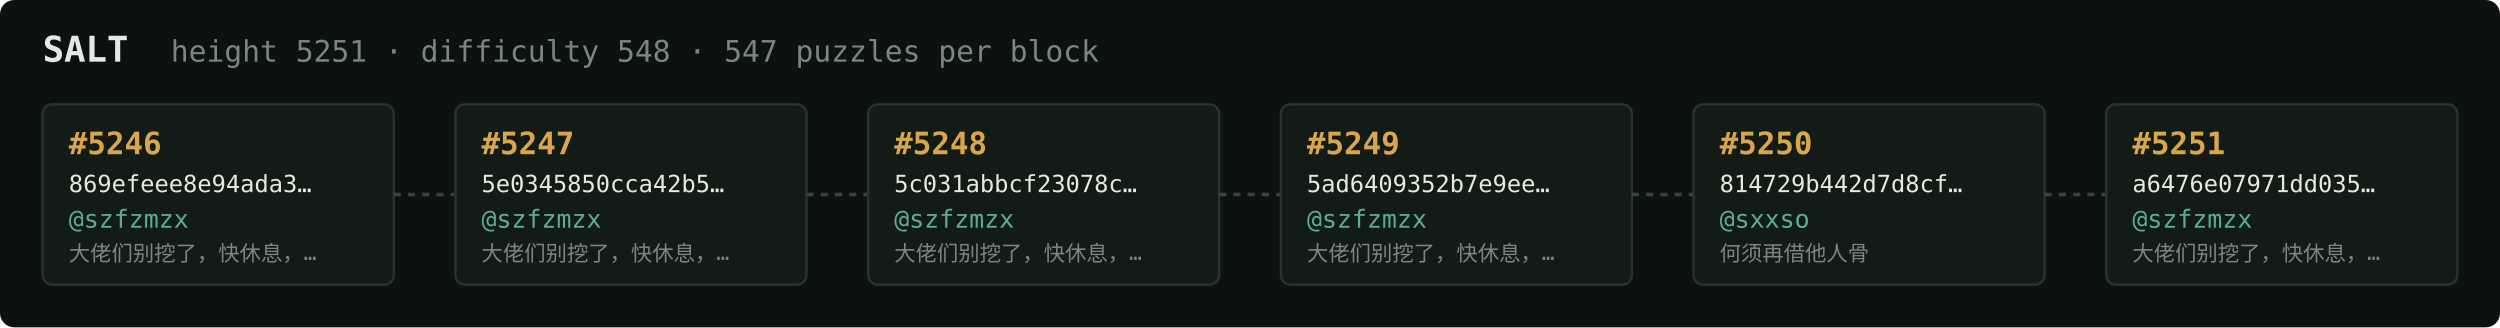
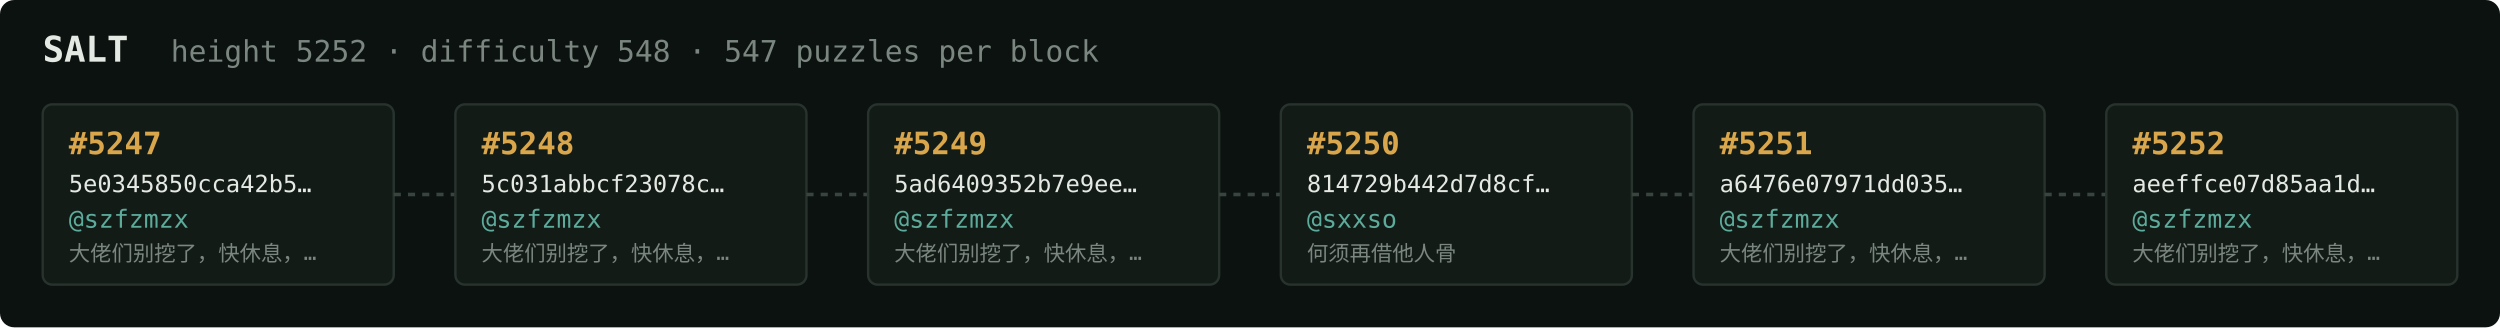
<svg xmlns="http://www.w3.org/2000/svg" width="1054" height="138" viewBox="0 0 1054 138" font-family="ui-monospace,SFMono-Regular,Menlo,monospace">
  <rect fill="#0c1210" width="1054" height="138" rx="6" />
  <text x="18" y="26" fill="#e5e9e3" font-size="15" font-weight="700">SALT</text>
-   <text x="72" y="26" fill="#7a867f" font-size="12.5">height 5251 · difficulty 548 · 547 puzzles per block</text>
+   <text x="72" y="26" fill="#7a867f" font-size="12.5">height 5252 · difficulty 548 · 547 puzzles per block</text>
  <rect x="18" y="44" width="148" height="76" rx="4" fill="#131b17" stroke="#28332e" stroke-width="1" />
-   <text x="29" y="65" fill="#d9a64c" font-size="13" font-weight="700">#5246</text>
-   <text x="29" y="81" fill="#e5e9e3" font-size="10">869efeee8e94ada3…</text>
+   <text x="29" y="65" fill="#d9a64c" font-size="13" font-weight="700">#5247</text>
+   <text x="29" y="81" fill="#e5e9e3" font-size="10">5e0345850cca42b5…</text>
  <text x="29" y="96" fill="#5cab9b" font-size="10.5">@szfzmzx</text>
  <text x="29" y="110" fill="#7a867f" font-size="9">大佬们别挖了，快休息，…</text>
  <line x1="166" y1="82.0" x2="192" y2="82.0" stroke="#38443e" stroke-width="1.5" stroke-dasharray="3 3" />
  <rect x="192" y="44" width="148" height="76" rx="4" fill="#131b17" stroke="#28332e" stroke-width="1" />
-   <text x="203" y="65" fill="#d9a64c" font-size="13" font-weight="700">#5247</text>
-   <text x="203" y="81" fill="#e5e9e3" font-size="10">5e0345850cca42b5…</text>
+   <text x="203" y="65" fill="#d9a64c" font-size="13" font-weight="700">#5248</text>
+   <text x="203" y="81" fill="#e5e9e3" font-size="10">5c031abbcf23078c…</text>
  <text x="203" y="96" fill="#5cab9b" font-size="10.5">@szfzmzx</text>
  <text x="203" y="110" fill="#7a867f" font-size="9">大佬们别挖了，快休息，…</text>
  <line x1="340" y1="82.0" x2="366" y2="82.0" stroke="#38443e" stroke-width="1.5" stroke-dasharray="3 3" />
  <rect x="366" y="44" width="148" height="76" rx="4" fill="#131b17" stroke="#28332e" stroke-width="1" />
-   <text x="377" y="65" fill="#d9a64c" font-size="13" font-weight="700">#5248</text>
-   <text x="377" y="81" fill="#e5e9e3" font-size="10">5c031abbcf23078c…</text>
+   <text x="377" y="65" fill="#d9a64c" font-size="13" font-weight="700">#5249</text>
+   <text x="377" y="81" fill="#e5e9e3" font-size="10">5ad6409352b7e9ee…</text>
  <text x="377" y="96" fill="#5cab9b" font-size="10.5">@szfzmzx</text>
  <text x="377" y="110" fill="#7a867f" font-size="9">大佬们别挖了，快休息，…</text>
  <line x1="514" y1="82.0" x2="540" y2="82.0" stroke="#38443e" stroke-width="1.5" stroke-dasharray="3 3" />
  <rect x="540" y="44" width="148" height="76" rx="4" fill="#131b17" stroke="#28332e" stroke-width="1" />
-   <text x="551" y="65" fill="#d9a64c" font-size="13" font-weight="700">#5249</text>
-   <text x="551" y="81" fill="#e5e9e3" font-size="10">5ad6409352b7e9ee…</text>
-   <text x="551" y="96" fill="#5cab9b" font-size="10.5">@szfzmzx</text>
-   <text x="551" y="110" fill="#7a867f" font-size="9">大佬们别挖了，快休息，…</text>
+   <text x="551" y="65" fill="#d9a64c" font-size="13" font-weight="700">#5250</text>
+   <text x="551" y="81" fill="#e5e9e3" font-size="10">814729b442d7d8cf…</text>
+   <text x="551" y="96" fill="#5cab9b" font-size="10.5">@sxxso</text>
+   <text x="551" y="110" fill="#7a867f" font-size="9">何须再借他人骨</text>
  <line x1="688" y1="82.0" x2="714" y2="82.0" stroke="#38443e" stroke-width="1.5" stroke-dasharray="3 3" />
  <rect x="714" y="44" width="148" height="76" rx="4" fill="#131b17" stroke="#28332e" stroke-width="1" />
-   <text x="725" y="65" fill="#d9a64c" font-size="13" font-weight="700">#5250</text>
-   <text x="725" y="81" fill="#e5e9e3" font-size="10">814729b442d7d8cf…</text>
-   <text x="725" y="96" fill="#5cab9b" font-size="10.5">@sxxso</text>
-   <text x="725" y="110" fill="#7a867f" font-size="9">何须再借他人骨</text>
+   <text x="725" y="65" fill="#d9a64c" font-size="13" font-weight="700">#5251</text>
+   <text x="725" y="81" fill="#e5e9e3" font-size="10">a6476e07971dd035…</text>
+   <text x="725" y="96" fill="#5cab9b" font-size="10.5">@szfzmzx</text>
+   <text x="725" y="110" fill="#7a867f" font-size="9">大佬们别挖了，快休息，…</text>
  <line x1="862" y1="82.0" x2="888" y2="82.0" stroke="#38443e" stroke-width="1.5" stroke-dasharray="3 3" />
  <rect x="888" y="44" width="148" height="76" rx="4" fill="#131b17" stroke="#28332e" stroke-width="1" />
-   <text x="899" y="65" fill="#d9a64c" font-size="13" font-weight="700">#5251</text>
-   <text x="899" y="81" fill="#e5e9e3" font-size="10">a6476e07971dd035…</text>
+   <text x="899" y="65" fill="#d9a64c" font-size="13" font-weight="700">#5252</text>
+   <text x="899" y="81" fill="#e5e9e3" font-size="10">aeeffce07d85aa1d…</text>
  <text x="899" y="96" fill="#5cab9b" font-size="10.5">@szfzmzx</text>
  <text x="899" y="110" fill="#7a867f" font-size="9">大佬们别挖了，快休息，…</text>
</svg>
